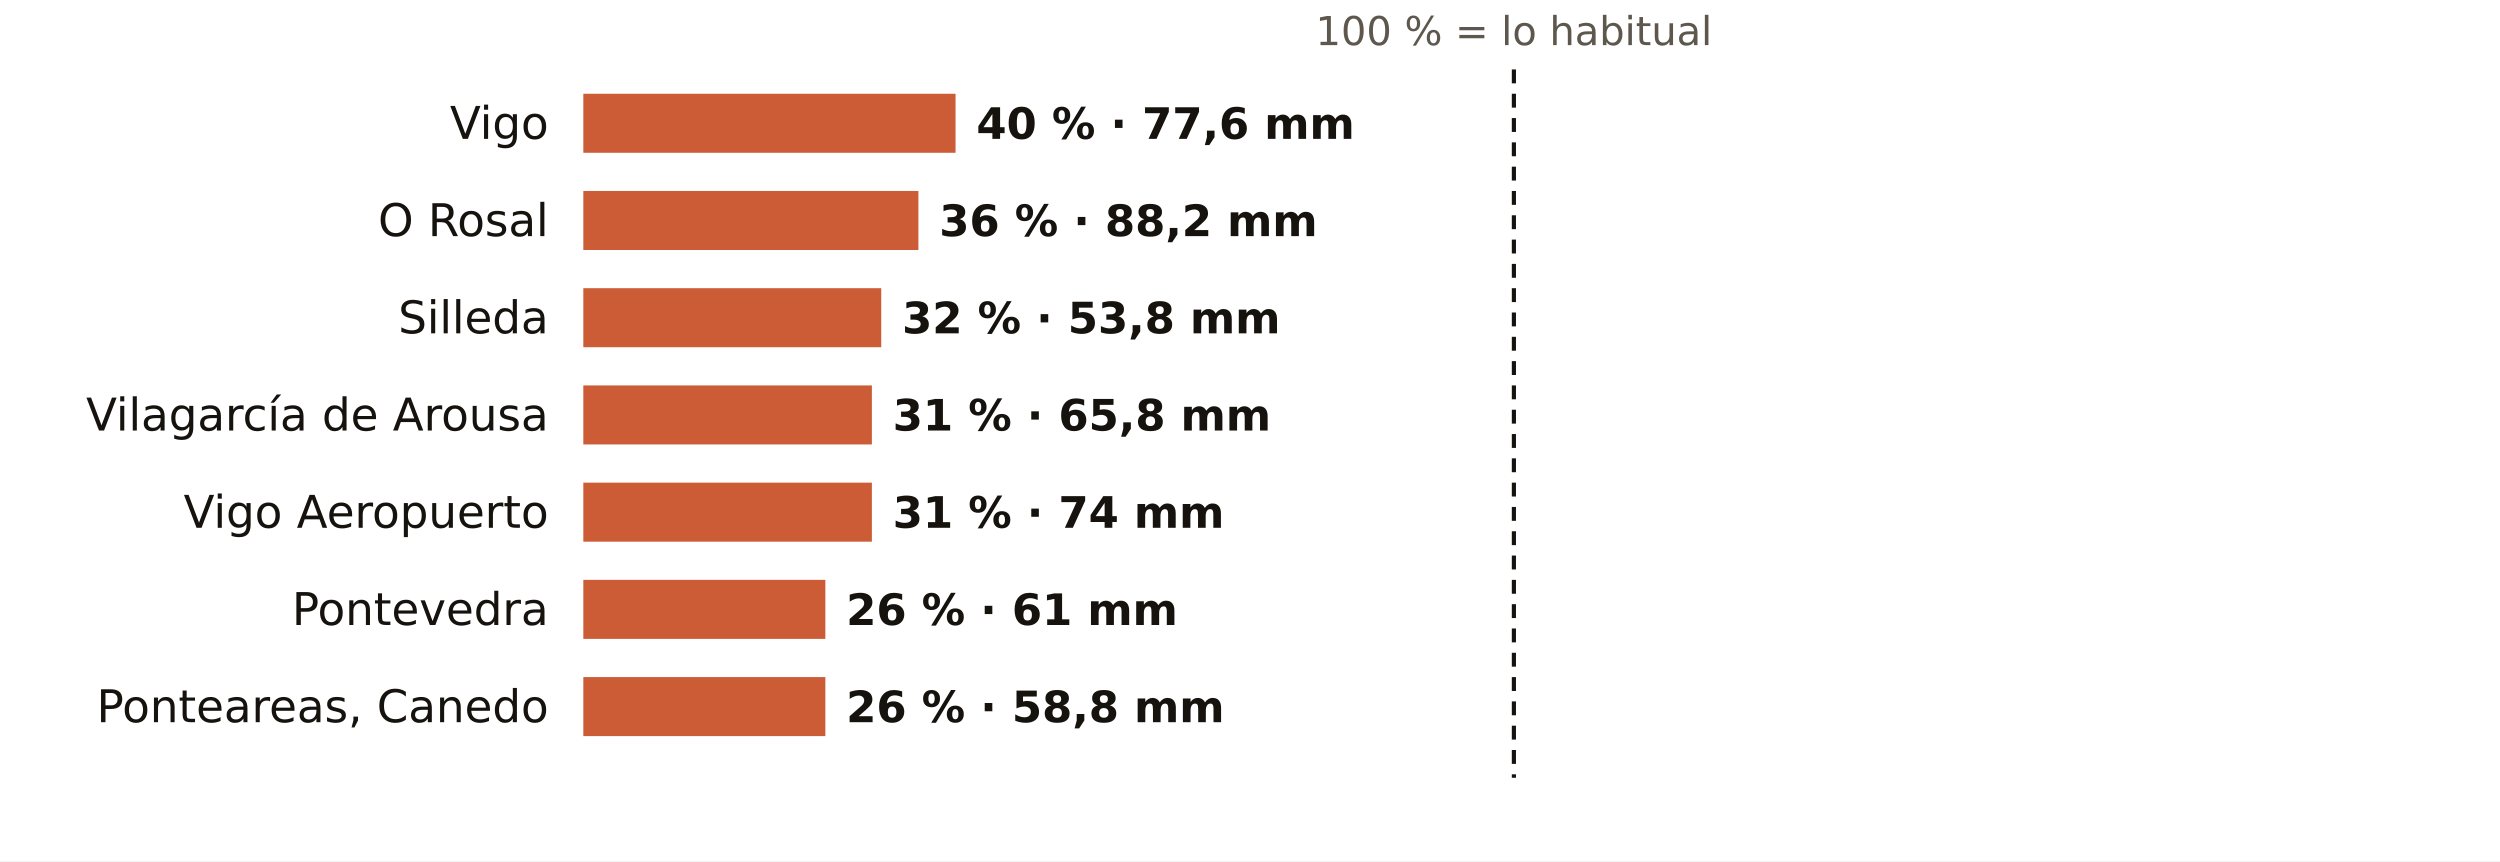
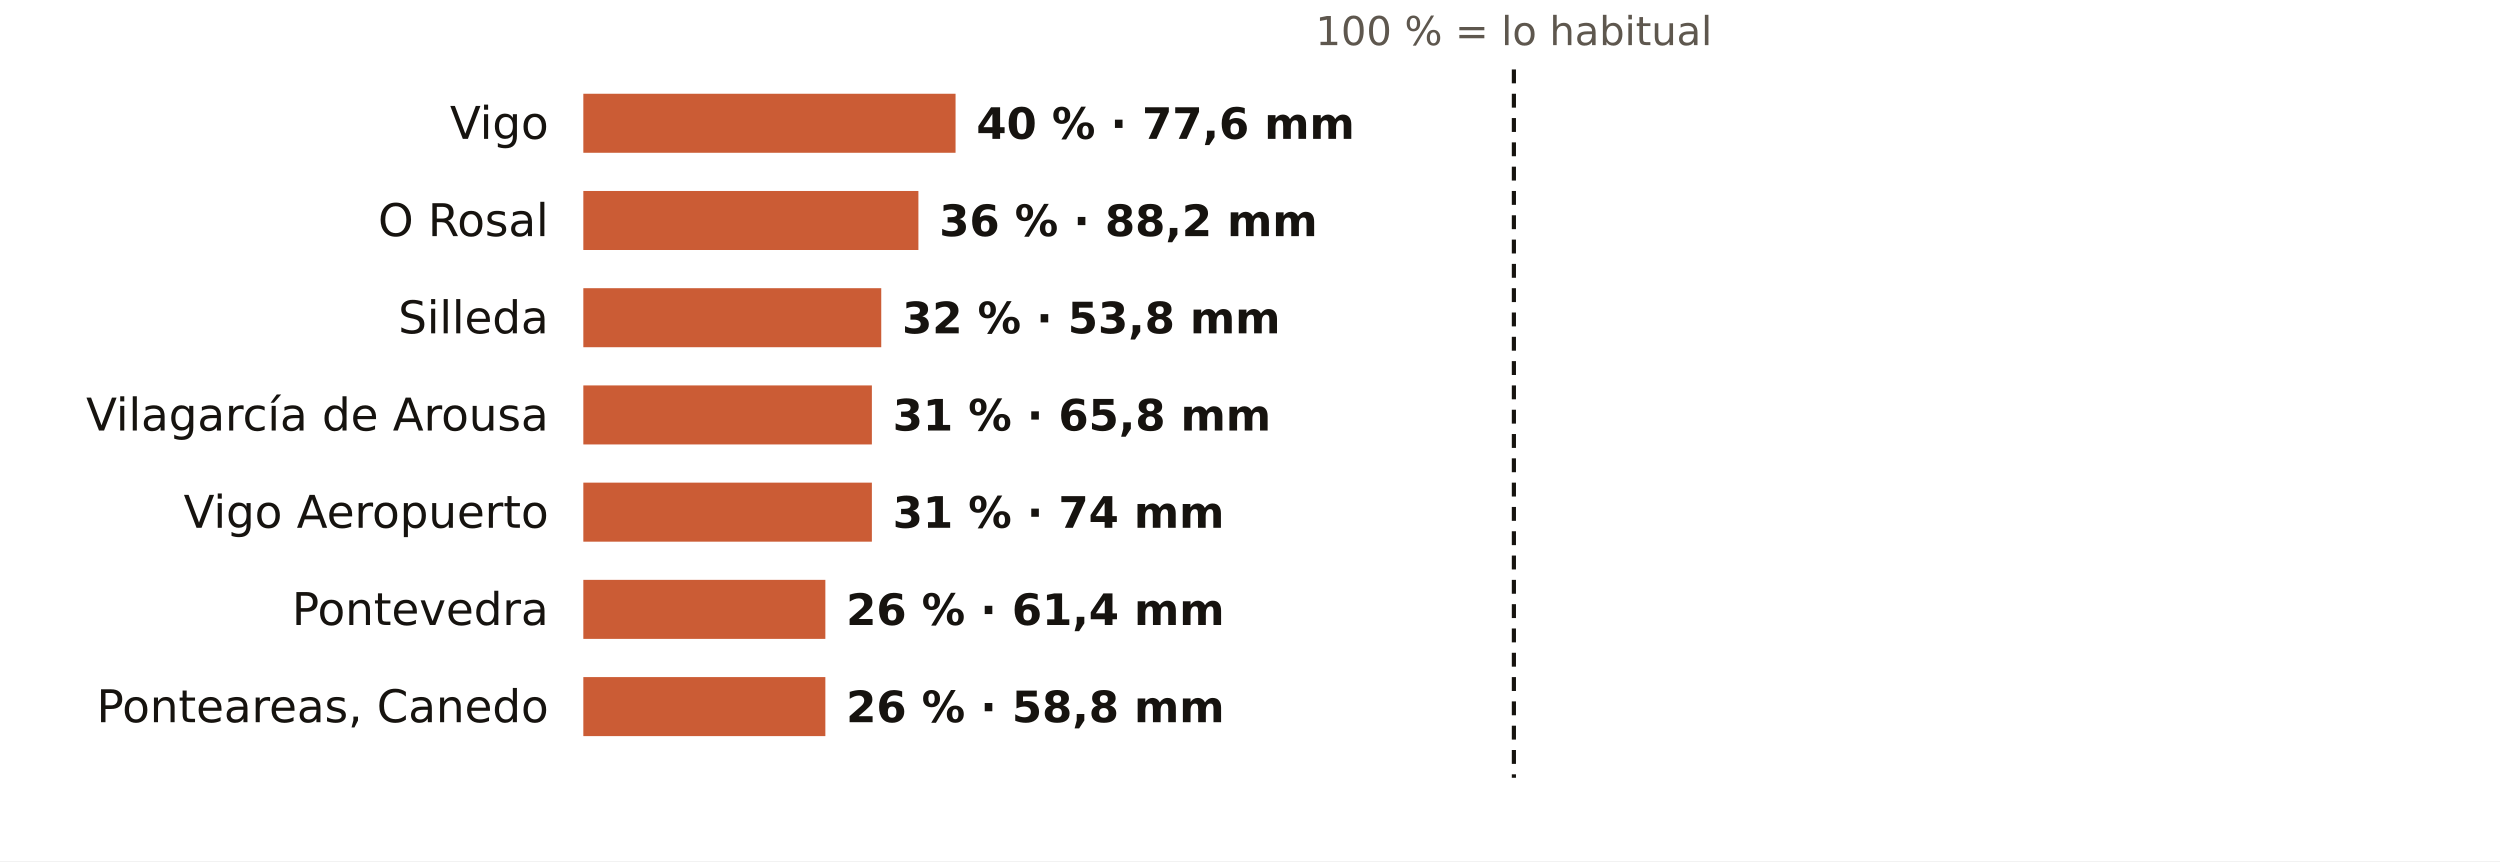
<svg xmlns="http://www.w3.org/2000/svg" viewBox="0 0 720 248" width="720" height="248" role="img" aria-label="El otoño en los pluviómetros de AEMET de Pontevedra: % de lo habitual">
  <rect width="720" height="248" fill="#FFFFFF" />
  <text x="436.0" y="13.0" font-size="11.5" fill="#5E574E" text-anchor="middle" font-weight="400" font-family="Public Sans, DejaVu Sans, Arial, sans-serif">100 % = lo habitual</text>
  <text x="158.0" y="40.0" font-size="13" fill="#16130F" text-anchor="end" font-weight="500" font-family="Public Sans, DejaVu Sans, Arial, sans-serif">Vigo</text>
  <rect x="168" y="27" width="107.2" height="17" fill="#C4461A" opacity="0.88" />
  <text x="281.2" y="40.0" font-size="12.5" fill="#16130F" text-anchor="start" font-weight="600" font-family="Public Sans, DejaVu Sans, Arial, sans-serif">40 % · 77,6 mm</text>
  <text x="158.0" y="68.0" font-size="13" fill="#16130F" text-anchor="end" font-weight="500" font-family="Public Sans, DejaVu Sans, Arial, sans-serif">O Rosal</text>
  <rect x="168" y="55" width="96.5" height="17" fill="#C4461A" opacity="0.88" />
  <text x="270.5" y="68.0" font-size="12.5" fill="#16130F" text-anchor="start" font-weight="600" font-family="Public Sans, DejaVu Sans, Arial, sans-serif">36 % · 88,2 mm</text>
  <text x="158.0" y="96.0" font-size="13" fill="#16130F" text-anchor="end" font-weight="500" font-family="Public Sans, DejaVu Sans, Arial, sans-serif">Silleda</text>
  <rect x="168" y="83" width="85.8" height="17" fill="#C4461A" opacity="0.88" />
  <text x="259.8" y="96.0" font-size="12.5" fill="#16130F" text-anchor="start" font-weight="600" font-family="Public Sans, DejaVu Sans, Arial, sans-serif">32 % · 53,8 mm</text>
  <text x="158.0" y="124.0" font-size="13" fill="#16130F" text-anchor="end" font-weight="500" font-family="Public Sans, DejaVu Sans, Arial, sans-serif">Vilagarcía de Arousa</text>
  <rect x="168" y="111" width="83.1" height="17" fill="#C4461A" opacity="0.88" />
  <text x="257.1" y="124.0" font-size="12.5" fill="#16130F" text-anchor="start" font-weight="600" font-family="Public Sans, DejaVu Sans, Arial, sans-serif">31 % · 65,8 mm</text>
  <text x="158.0" y="152.0" font-size="13" fill="#16130F" text-anchor="end" font-weight="500" font-family="Public Sans, DejaVu Sans, Arial, sans-serif">Vigo Aeropuerto</text>
  <rect x="168" y="139" width="83.1" height="17" fill="#C4461A" opacity="0.88" />
  <text x="257.1" y="152.0" font-size="12.5" fill="#16130F" text-anchor="start" font-weight="600" font-family="Public Sans, DejaVu Sans, Arial, sans-serif">31 % · 74 mm</text>
  <text x="158.0" y="180.0" font-size="13" fill="#16130F" text-anchor="end" font-weight="500" font-family="Public Sans, DejaVu Sans, Arial, sans-serif">Pontevedra</text>
  <rect x="168" y="167" width="69.7" height="17" fill="#C4461A" opacity="0.88" />
-   <text x="243.7" y="180.0" font-size="12.5" fill="#16130F" text-anchor="start" font-weight="600" font-family="Public Sans, DejaVu Sans, Arial, sans-serif">26 % · 61 mm</text>
+   <text x="243.7" y="180.0" font-size="12.5" fill="#16130F" text-anchor="start" font-weight="600" font-family="Public Sans, DejaVu Sans, Arial, sans-serif">26 % · 61,4 mm</text>
  <text x="158.0" y="208.0" font-size="13" fill="#16130F" text-anchor="end" font-weight="500" font-family="Public Sans, DejaVu Sans, Arial, sans-serif">Ponteareas, Canedo</text>
  <rect x="168" y="195" width="69.7" height="17" fill="#C4461A" opacity="0.88" />
  <text x="243.7" y="208.0" font-size="12.5" fill="#16130F" text-anchor="start" font-weight="600" font-family="Public Sans, DejaVu Sans, Arial, sans-serif">26 % · 58,8 mm</text>
  <line x1="436.0" x2="436.0" y1="20" y2="224" stroke="#16130F" stroke-width="1.2" stroke-dasharray="4 3" />
</svg>
